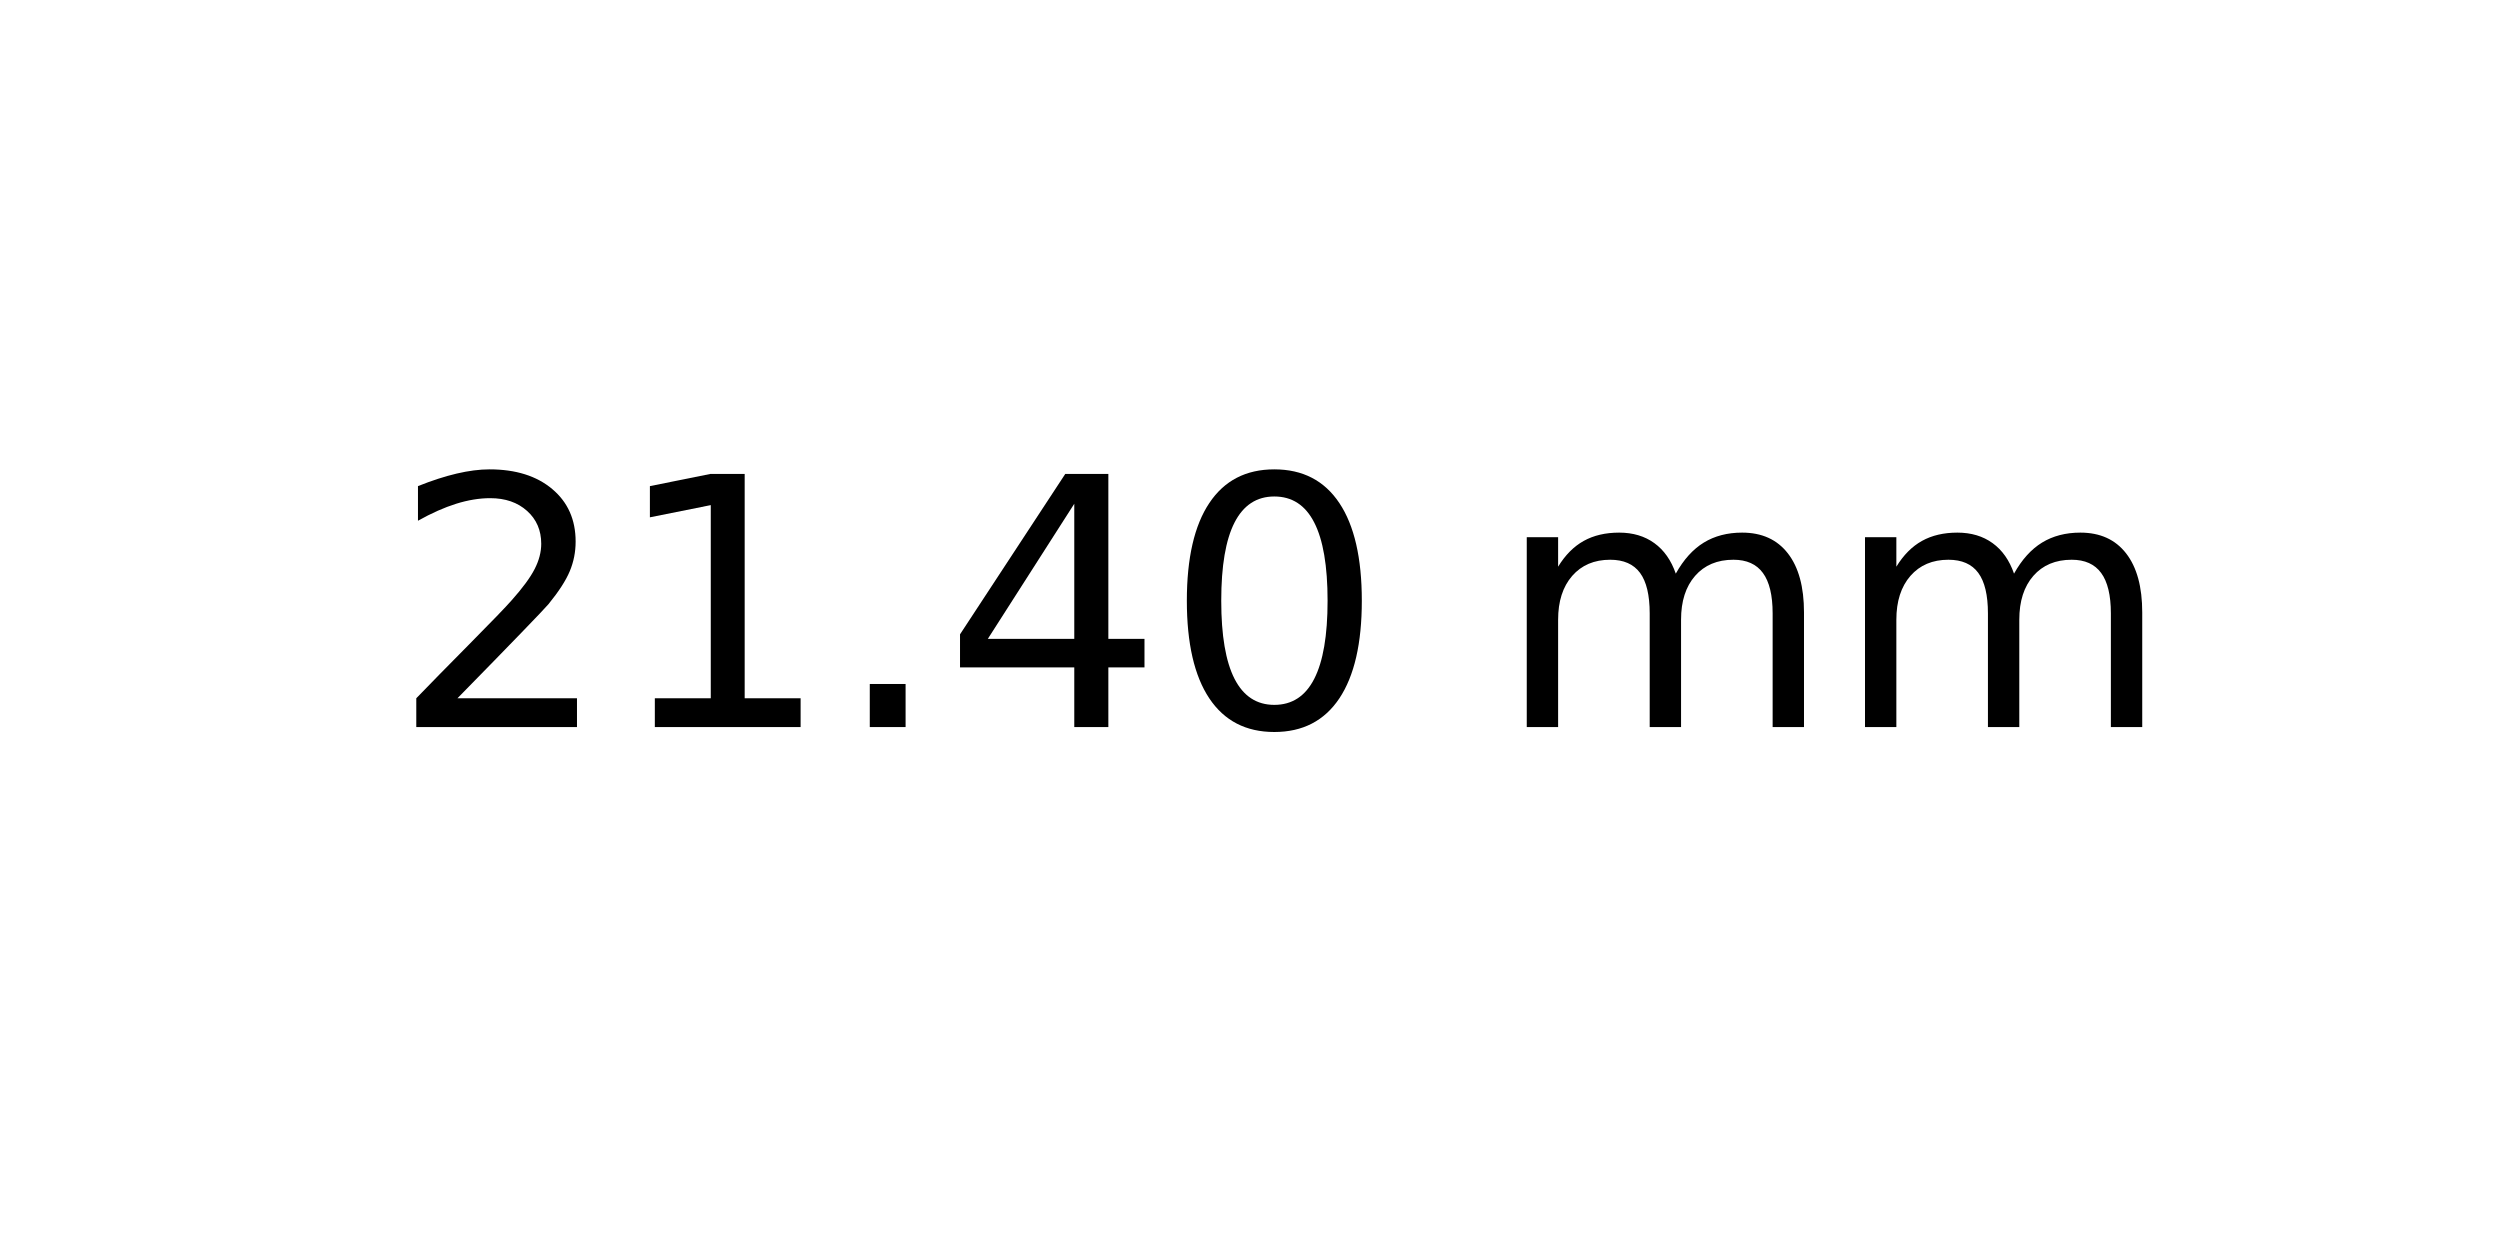
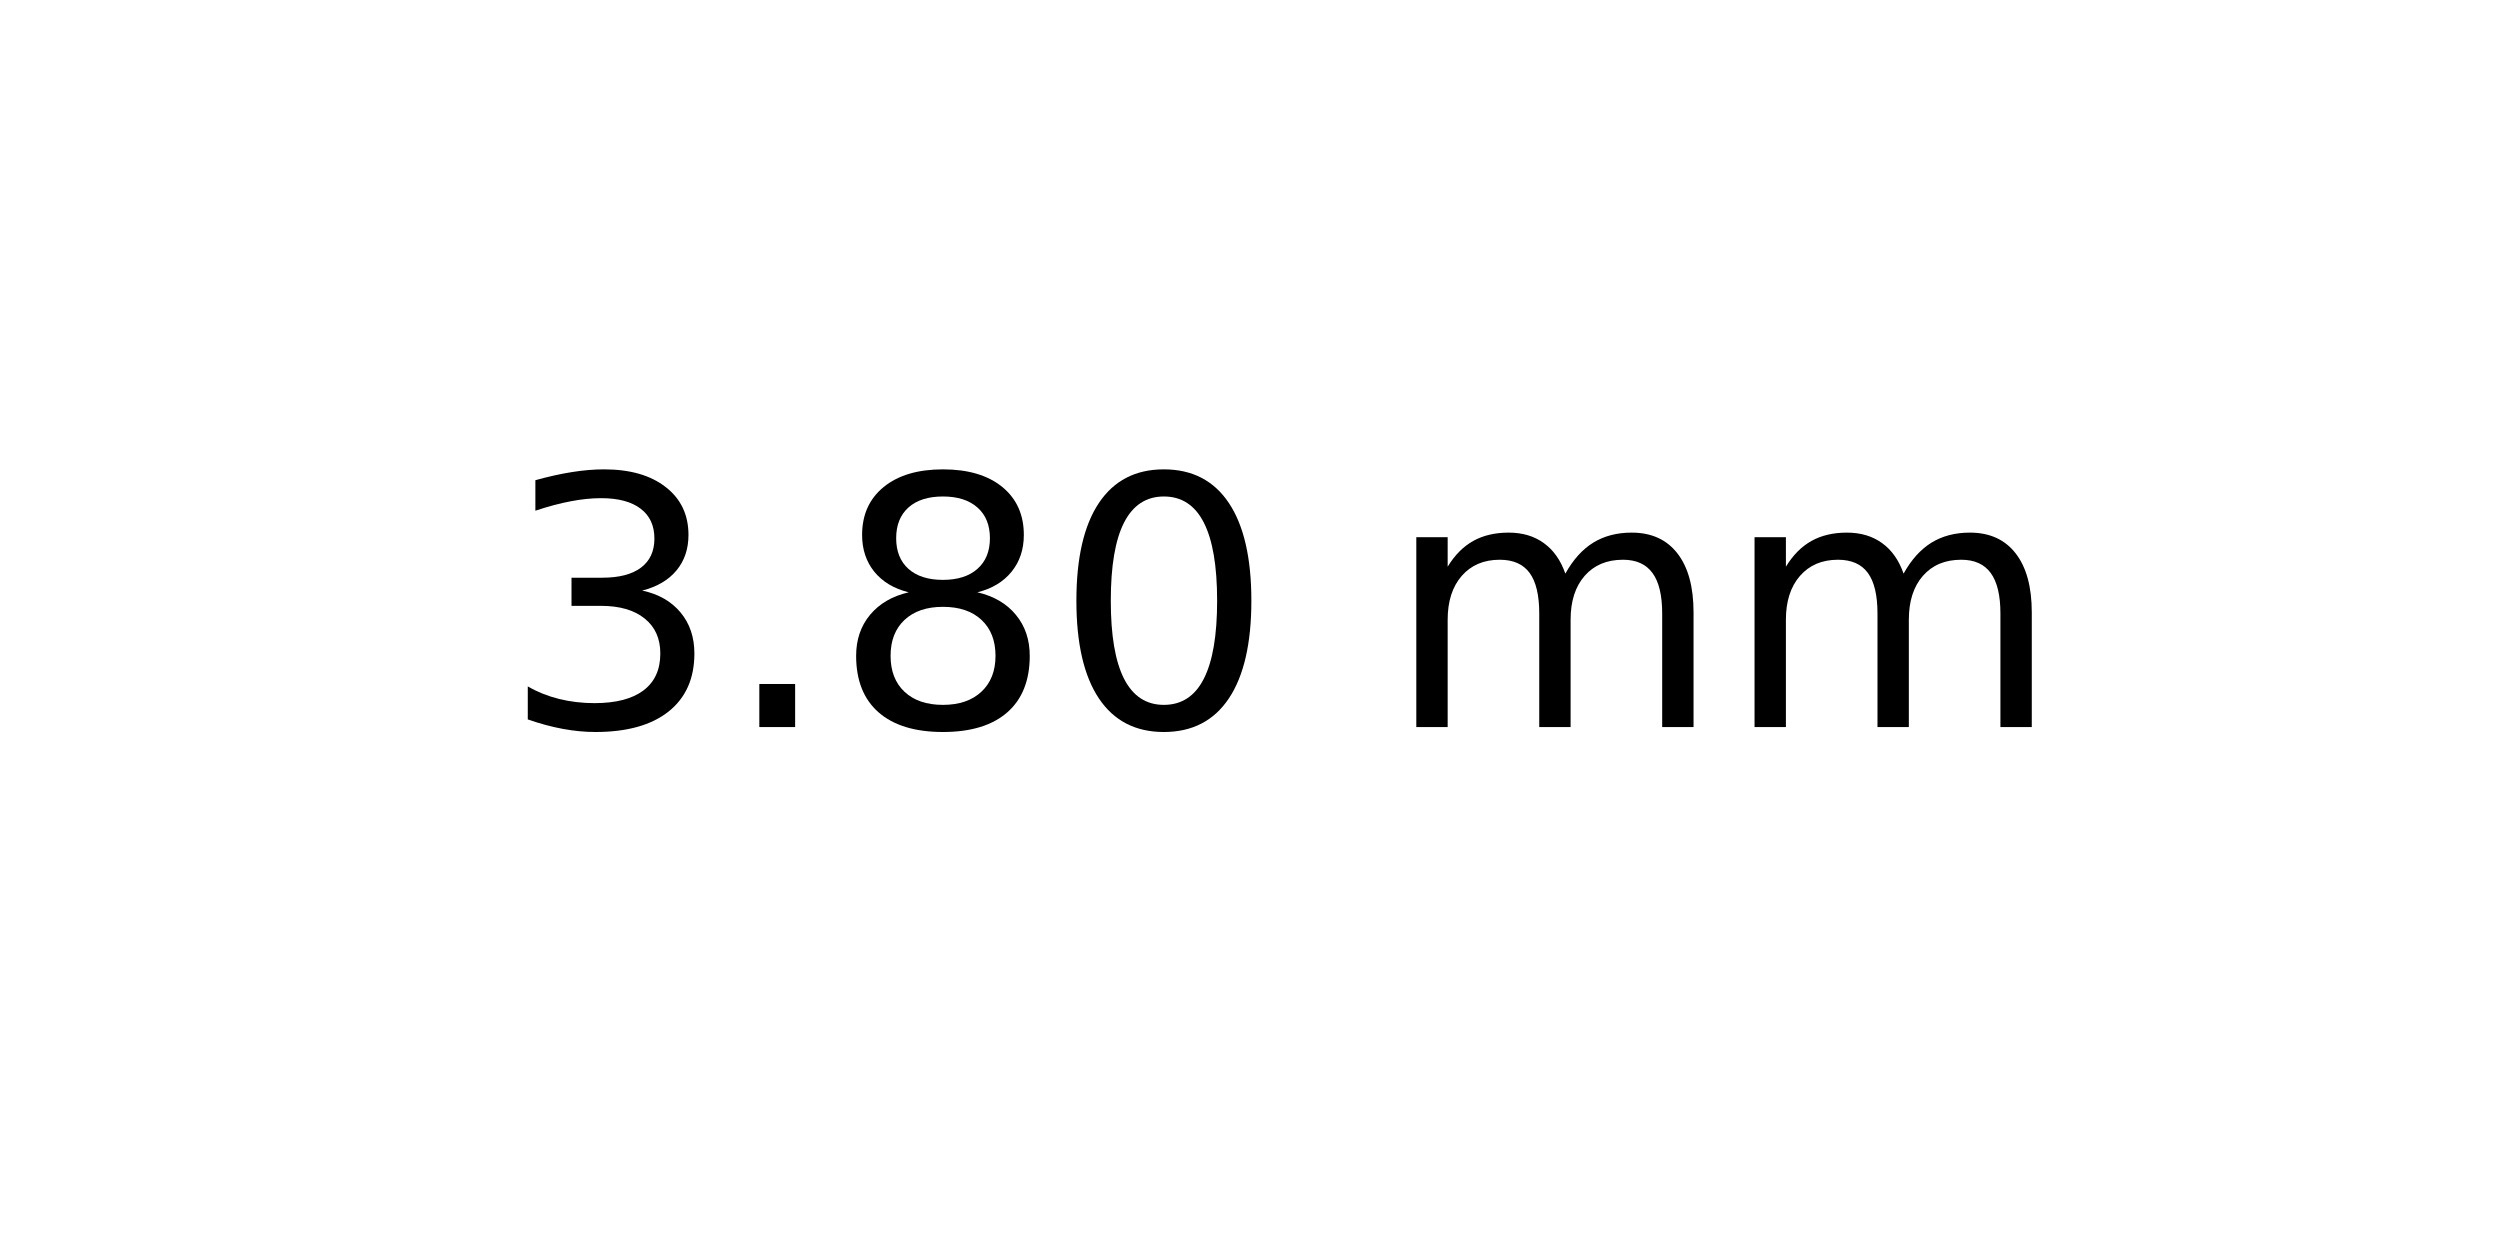
<svg xmlns="http://www.w3.org/2000/svg" xmlns:xlink="http://www.w3.org/1999/xlink" width="72pt" height="36pt" viewBox="0 0 72 36" version="1.1">
  <defs>
    <style type="text/css">*{stroke-linejoin: round; stroke-linecap: butt}</style>
  </defs>
  <g id="figure_1">
    <g id="axes_1">
      <g id="text_1">
-         <g transform="translate(11.25625 20.93937) scale(0.1 -0.1)">
+         <g transform="translate(14.4375 20.93937) scale(0.1 -0.1)">
          <defs>
-             <path id="DejaVuSans-32" d="M 1228 531  L 3431 531  L 3431 0  L 469 0  L 469 531  Q 828 903 1448 1529  Q 2069 2156 2228 2338  Q 2531 2678 2651 2914  Q 2772 3150 2772 3378  Q 2772 3750 2511 3984  Q 2250 4219 1831 4219  Q 1534 4219 1204 4116  Q 875 4013 500 3803  L 500 4441  Q 881 4594 1212 4672  Q 1544 4750 1819 4750  Q 2544 4750 2975 4387  Q 3406 4025 3406 3419  Q 3406 3131 3298 2873  Q 3191 2616 2906 2266  Q 2828 2175 2409 1742  Q 1991 1309 1228 531  z " transform="scale(0.015625)" />
-             <path id="DejaVuSans-31" d="M 794 531  L 1825 531  L 1825 4091  L 703 3866  L 703 4441  L 1819 4666  L 2450 4666  L 2450 531  L 3481 531  L 3481 0  L 794 0  L 794 531  z " transform="scale(0.015625)" />
+             <path id="DejaVuSans-33" d="M 2597 2516  Q 3050 2419 3304 2112  Q 3559 1806 3559 1356  Q 3559 666 3084 287  Q 2609 -91 1734 -91  Q 1441 -91 1130 -33  Q 819 25 488 141  L 488 750  Q 750 597 1062 519  Q 1375 441 1716 441  Q 2309 441 2620 675  Q 2931 909 2931 1356  Q 2931 1769 2642 2001  Q 2353 2234 1838 2234  L 1294 2234  L 1294 2753  L 1863 2753  Q 2328 2753 2575 2939  Q 2822 3125 2822 3475  Q 2822 3834 2567 4026  Q 2313 4219 1838 4219  Q 1578 4219 1281 4162  Q 984 4106 628 3988  L 628 4550  Q 988 4650 1302 4700  Q 1616 4750 1894 4750  Q 2613 4750 3031 4423  Q 3450 4097 3450 3541  Q 3450 3153 3228 2886  Q 3006 2619 2597 2516  z " transform="scale(0.015625)" />
            <path id="DejaVuSans-2e" d="M 684 794  L 1344 794  L 1344 0  L 684 0  L 684 794  z " transform="scale(0.015625)" />
-             <path id="DejaVuSans-34" d="M 2419 4116  L 825 1625  L 2419 1625  L 2419 4116  z M 2253 4666  L 3047 4666  L 3047 1625  L 3713 1625  L 3713 1100  L 3047 1100  L 3047 0  L 2419 0  L 2419 1100  L 313 1100  L 313 1709  L 2253 4666  z " transform="scale(0.015625)" />
+             <path id="DejaVuSans-38" d="M 2034 2216  Q 1584 2216 1326 1975  Q 1069 1734 1069 1313  Q 1069 891 1326 650  Q 1584 409 2034 409  Q 2484 409 2743 651  Q 3003 894 3003 1313  Q 3003 1734 2745 1975  Q 2488 2216 2034 2216  z M 1403 2484  Q 997 2584 770 2862  Q 544 3141 544 3541  Q 544 4100 942 4425  Q 1341 4750 2034 4750  Q 2731 4750 3128 4425  Q 3525 4100 3525 3541  Q 3525 3141 3298 2862  Q 3072 2584 2669 2484  Q 3125 2378 3379 2068  Q 3634 1759 3634 1313  Q 3634 634 3220 271  Q 2806 -91 2034 -91  Q 1263 -91 848 271  Q 434 634 434 1313  Q 434 1759 690 2068  Q 947 2378 1403 2484  z M 1172 3481  Q 1172 3119 1398 2916  Q 1625 2713 2034 2713  Q 2441 2713 2670 2916  Q 2900 3119 2900 3481  Q 2900 3844 2670 4047  Q 2441 4250 2034 4250  Q 1625 4250 1398 4047  Q 1172 3844 1172 3481  z " transform="scale(0.015625)" />
            <path id="DejaVuSans-30" d="M 2034 4250  Q 1547 4250 1301 3770  Q 1056 3291 1056 2328  Q 1056 1369 1301 889  Q 1547 409 2034 409  Q 2525 409 2770 889  Q 3016 1369 3016 2328  Q 3016 3291 2770 3770  Q 2525 4250 2034 4250  z M 2034 4750  Q 2819 4750 3233 4129  Q 3647 3509 3647 2328  Q 3647 1150 3233 529  Q 2819 -91 2034 -91  Q 1250 -91 836 529  Q 422 1150 422 2328  Q 422 3509 836 4129  Q 1250 4750 2034 4750  z " transform="scale(0.015625)" />
            <path id="DejaVuSans-20" transform="scale(0.015625)" />
            <path id="DejaVuSans-6d" d="M 3328 2828  Q 3544 3216 3844 3400  Q 4144 3584 4550 3584  Q 5097 3584 5394 3201  Q 5691 2819 5691 2113  L 5691 0  L 5113 0  L 5113 2094  Q 5113 2597 4934 2840  Q 4756 3084 4391 3084  Q 3944 3084 3684 2787  Q 3425 2491 3425 1978  L 3425 0  L 2847 0  L 2847 2094  Q 2847 2600 2669 2842  Q 2491 3084 2119 3084  Q 1678 3084 1418 2786  Q 1159 2488 1159 1978  L 1159 0  L 581 0  L 581 3500  L 1159 3500  L 1159 2956  Q 1356 3278 1631 3431  Q 1906 3584 2284 3584  Q 2666 3584 2933 3390  Q 3200 3197 3328 2828  z " transform="scale(0.015625)" />
          </defs>
-           <use xlink:href="#DejaVuSans-32" />
-           <use xlink:href="#DejaVuSans-31" x="63.623" />
-           <use xlink:href="#DejaVuSans-2e" x="127.246" />
-           <use xlink:href="#DejaVuSans-34" x="159.033" />
-           <use xlink:href="#DejaVuSans-30" x="222.656" />
-           <use xlink:href="#DejaVuSans-20" x="286.279" />
-           <use xlink:href="#DejaVuSans-6d" x="318.066" />
-           <use xlink:href="#DejaVuSans-6d" x="415.479" />
+           <use xlink:href="#DejaVuSans-33" />
+           <use xlink:href="#DejaVuSans-2e" x="63.623" />
+           <use xlink:href="#DejaVuSans-38" x="95.41" />
+           <use xlink:href="#DejaVuSans-30" x="159.033" />
+           <use xlink:href="#DejaVuSans-20" x="222.656" />
+           <use xlink:href="#DejaVuSans-6d" x="254.443" />
+           <use xlink:href="#DejaVuSans-6d" x="351.855" />
        </g>
      </g>
    </g>
  </g>
</svg>
